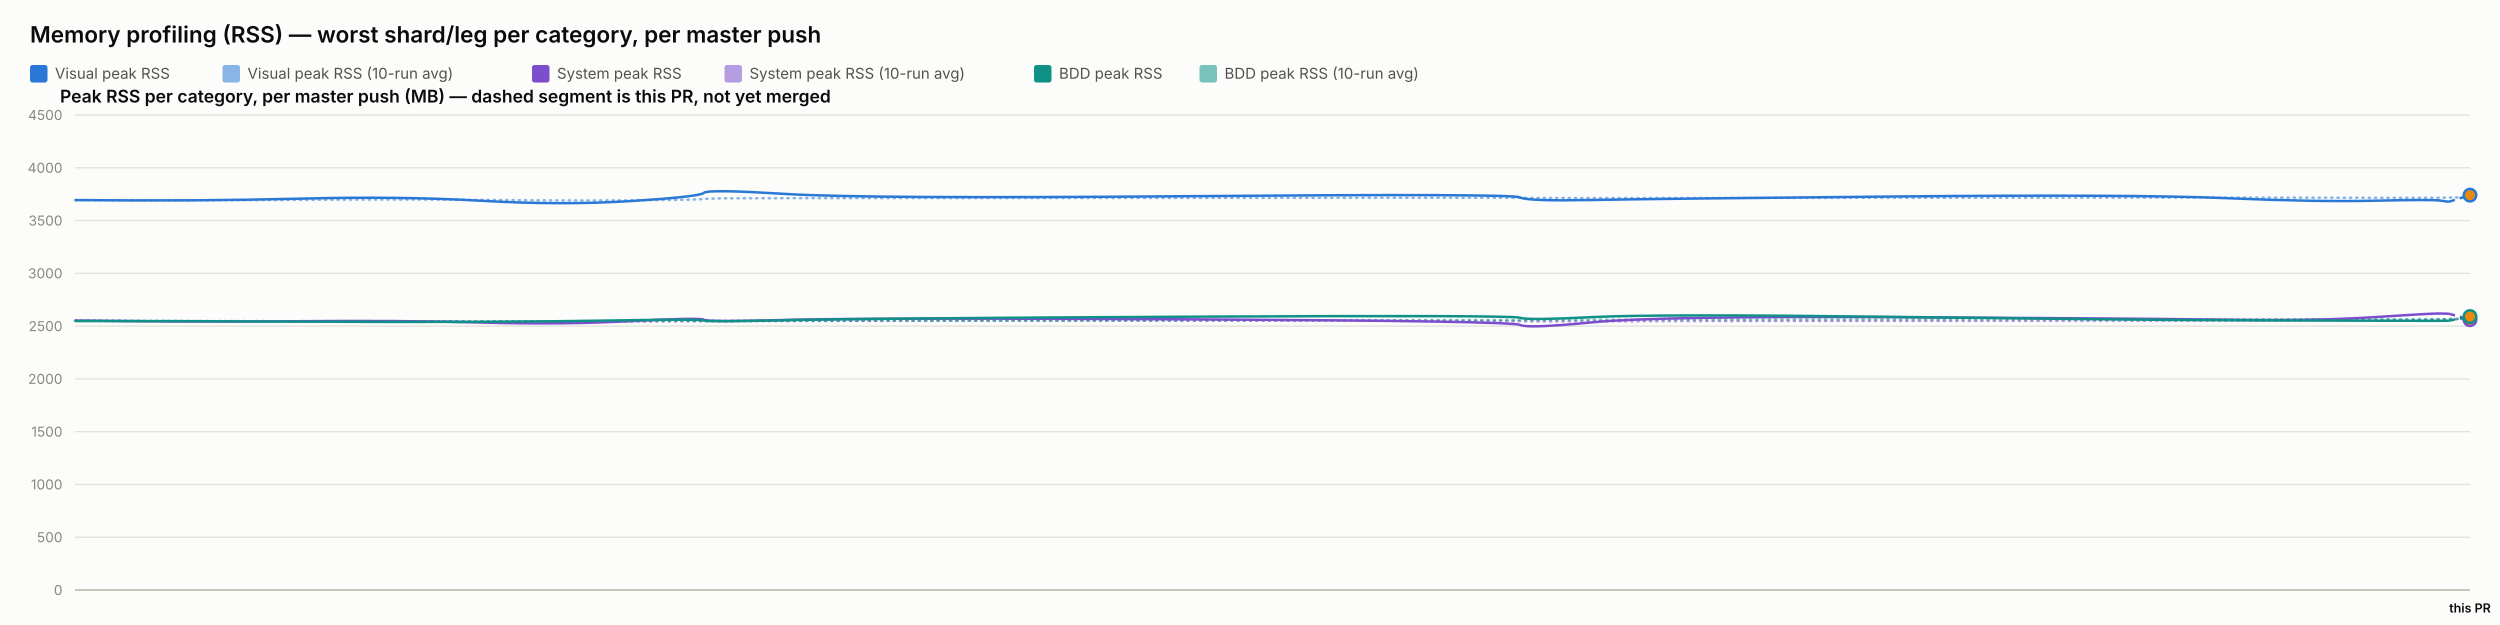
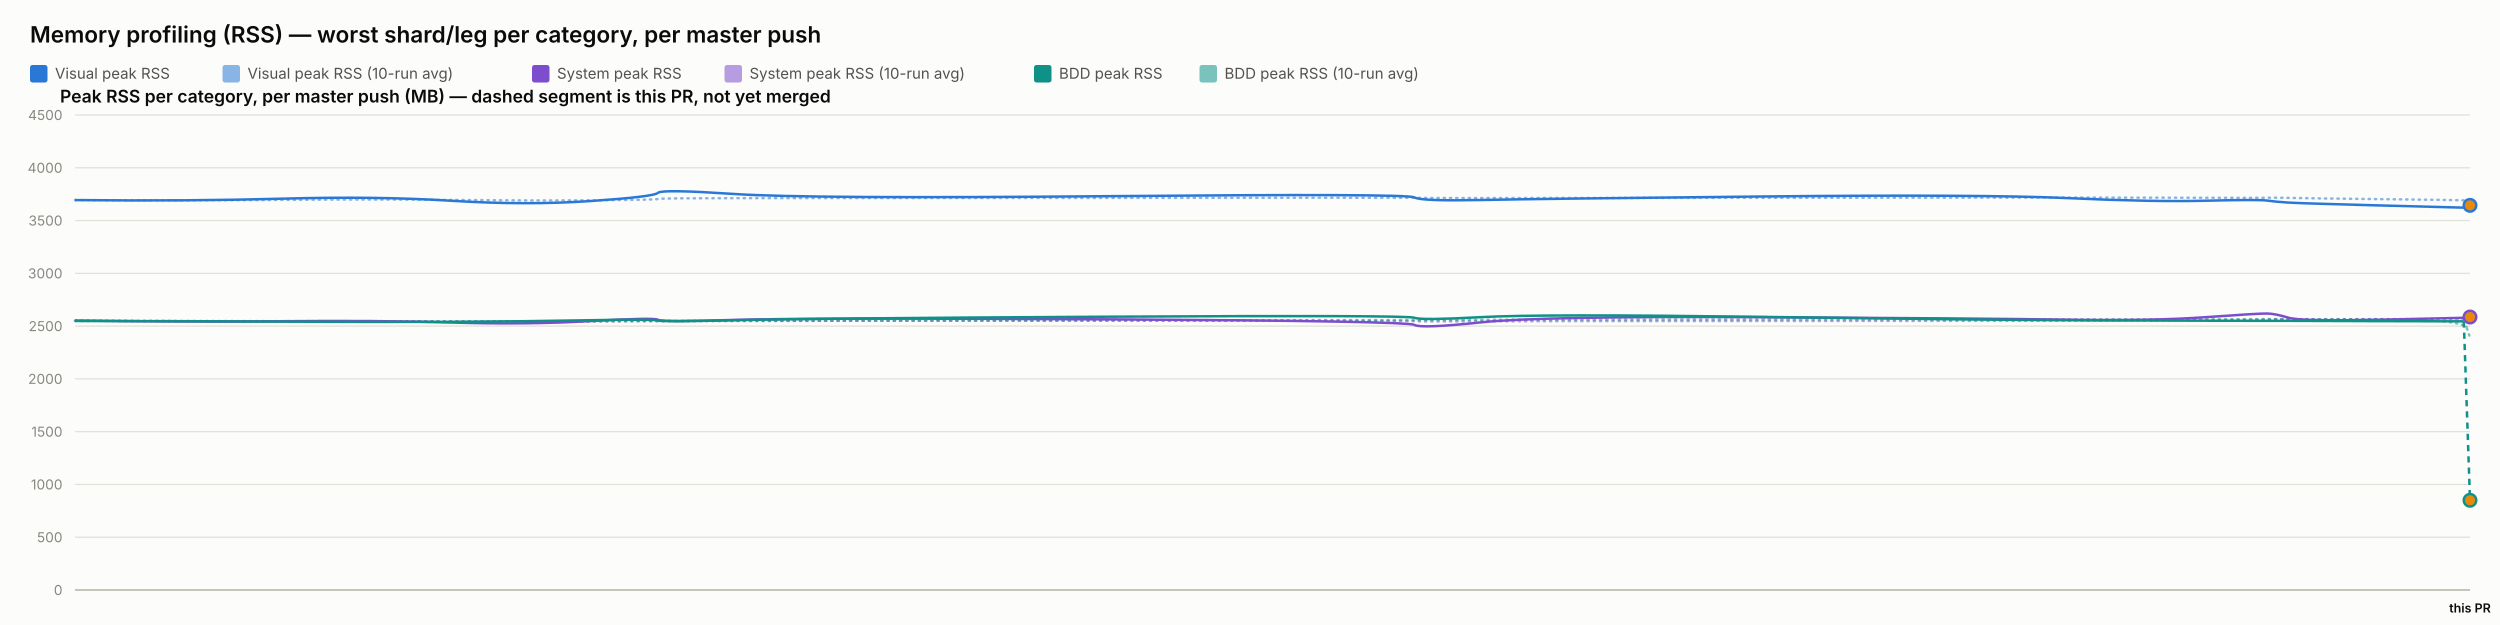
<svg xmlns="http://www.w3.org/2000/svg" width="2000" height="500" viewBox="0 0 2000 500" font-family="system-ui, -apple-system, sans-serif">
  <rect x="0" y="0" width="2000" height="500" fill="#fcfcfb" />
  <text x="24" y="34" font-size="18" font-weight="600" fill="#0b0b0b">Memory profiling (RSS) — worst shard/leg per category, per master push</text>
  <rect x="24" y="52" width="14" height="14" rx="2" fill="#2a78d6" />
  <text x="44" y="63" font-size="12" fill="#52514e" font-family="system-ui, -apple-system, sans-serif">Visual peak RSS</text>
  <rect x="178" y="52" width="14" height="14" rx="2" fill="#2a78d6" opacity="0.55" />
  <text x="198" y="63" font-size="12" fill="#52514e" font-family="system-ui, -apple-system, sans-serif">Visual peak RSS (10-run avg)</text>
  <rect x="425.6" y="52" width="14" height="14" rx="2" fill="#7c4dcc" />
  <text x="445.6" y="63" font-size="12" fill="#52514e" font-family="system-ui, -apple-system, sans-serif">System peak RSS</text>
  <rect x="579.6" y="52" width="14" height="14" rx="2" fill="#7c4dcc" opacity="0.55" />
  <text x="599.6" y="63" font-size="12" fill="#52514e" font-family="system-ui, -apple-system, sans-serif">System peak RSS (10-run avg)</text>
  <rect x="827.2" y="52" width="14" height="14" rx="2" fill="#0f9188" />
  <text x="847.2" y="63" font-size="12" fill="#52514e" font-family="system-ui, -apple-system, sans-serif">BDD peak RSS</text>
  <rect x="959.6" y="52" width="14" height="14" rx="2" fill="#0f9188" opacity="0.55" />
  <text x="979.6" y="63" font-size="12" fill="#52514e" font-family="system-ui, -apple-system, sans-serif">BDD peak RSS (10-run avg)</text>
  <text x="48" y="82" font-size="14" font-weight="600" fill="#0b0b0b" font-family="system-ui, -apple-system, sans-serif">Peak RSS per category, per master push (MB) — dashed segment is this PR, not yet merged</text>
  <line x1="60" y1="472" x2="1976" y2="472" stroke="#e1e0d9" stroke-width="1" />
  <text x="50" y="476" font-size="11" text-anchor="end" fill="#898781" font-family="system-ui, -apple-system, sans-serif">0</text>
  <line x1="60" y1="429.778" x2="1976" y2="429.778" stroke="#e1e0d9" stroke-width="1" />
  <text x="50" y="433.778" font-size="11" text-anchor="end" fill="#898781" font-family="system-ui, -apple-system, sans-serif">500</text>
  <line x1="60" y1="387.556" x2="1976" y2="387.556" stroke="#e1e0d9" stroke-width="1" />
  <text x="50" y="391.556" font-size="11" text-anchor="end" fill="#898781" font-family="system-ui, -apple-system, sans-serif">1000</text>
  <line x1="60" y1="345.333" x2="1976" y2="345.333" stroke="#e1e0d9" stroke-width="1" />
  <text x="50" y="349.333" font-size="11" text-anchor="end" fill="#898781" font-family="system-ui, -apple-system, sans-serif">1500</text>
  <line x1="60" y1="303.111" x2="1976" y2="303.111" stroke="#e1e0d9" stroke-width="1" />
  <text x="50" y="307.111" font-size="11" text-anchor="end" fill="#898781" font-family="system-ui, -apple-system, sans-serif">2000</text>
  <line x1="60" y1="260.889" x2="1976" y2="260.889" stroke="#e1e0d9" stroke-width="1" />
  <text x="50" y="264.889" font-size="11" text-anchor="end" fill="#898781" font-family="system-ui, -apple-system, sans-serif">2500</text>
  <line x1="60" y1="218.667" x2="1976" y2="218.667" stroke="#e1e0d9" stroke-width="1" />
  <text x="50" y="222.667" font-size="11" text-anchor="end" fill="#898781" font-family="system-ui, -apple-system, sans-serif">3000</text>
  <line x1="60" y1="176.444" x2="1976" y2="176.444" stroke="#e1e0d9" stroke-width="1" />
  <text x="50" y="180.444" font-size="11" text-anchor="end" fill="#898781" font-family="system-ui, -apple-system, sans-serif">3500</text>
  <line x1="60" y1="134.222" x2="1976" y2="134.222" stroke="#e1e0d9" stroke-width="1" />
  <text x="50" y="138.222" font-size="11" text-anchor="end" fill="#898781" font-family="system-ui, -apple-system, sans-serif">4000</text>
  <line x1="60" y1="92" x2="1976" y2="92" stroke="#e1e0d9" stroke-width="1" />
  <text x="50" y="96" font-size="11" text-anchor="end" fill="#898781" font-family="system-ui, -apple-system, sans-serif">4500</text>
  <line x1="60" y1="472" x2="1976" y2="472" stroke="#c3c2b7" stroke-width="1.5" />
-   <path d="M 60 160.06 Q 158.27 160.534 239.391 159.919 Q 320.511 159.304 384.957 159.938 Q 449.402 160.573 504.831 160.247 Q 560.259 159.922 563.085 159.202 Q 565.911 158.481 629.083 158.525 Q 692.254 158.569 951.337 158.332 Q 1210.419 158.095 1216.008 158.258 Q 1221.597 158.421 1273.463 158.45 Q 1325.328 158.478 1516.368 158.244 Q 1707.408 158.01 1780.418 158.041 Q 1853.429 158.073 1899.143 158.206 Q 1944.858 158.34 1952.01 158.192 Q 1959.163 158.044 1967.582 157.984 Q 1959.163 158.044 1976 157.924" fill="none" stroke="#2a78d6" stroke-width="2" stroke-dasharray="1,4" stroke-linecap="round" opacity="0.55" />
-   <path d="M 60 256.427 Q 158.27 257.075 239.391 256.935 Q 320.511 256.795 384.957 257.173 Q 449.402 257.552 504.831 257.189 Q 560.259 256.825 563.085 256.9 Q 565.911 256.974 629.083 256.772 Q 692.254 256.571 951.337 256.585 Q 1210.419 256.6 1216.008 256.956 Q 1221.597 257.311 1273.463 257.085 Q 1325.328 256.858 1516.368 256.773 Q 1707.408 256.687 1780.418 256.641 Q 1853.429 256.594 1899.143 256.316 Q 1944.858 256.038 1952.01 255.595 Q 1959.163 255.153 1967.582 255.245 Q 1959.163 255.153 1976 255.337" fill="none" stroke="#7c4dcc" stroke-width="2" stroke-dasharray="1,4" stroke-linecap="round" opacity="0.55" />
-   <path d="M 60 256.782 Q 158.27 256.804 239.391 256.967 Q 320.511 257.13 384.957 257.127 Q 449.402 257.125 504.831 256.936 Q 560.259 256.747 563.085 256.82 Q 565.911 256.894 629.083 256.736 Q 692.254 256.578 951.337 256.293 Q 1210.419 256.009 1216.008 256.03 Q 1221.597 256.05 1273.463 255.8 Q 1325.328 255.55 1516.368 255.509 Q 1707.408 255.468 1780.418 255.446 Q 1853.429 255.424 1899.143 255.373 Q 1944.858 255.322 1952.01 255.294 Q 1959.163 255.267 1967.582 255.167 Q 1959.163 255.267 1976 255.067" fill="none" stroke="#0f9188" stroke-width="2" stroke-dasharray="1,4" stroke-linecap="round" opacity="0.55" />
-   <path d="M 60 160.06 Q 158.27 161.009 239.391 158.927 Q 320.511 156.844 384.957 160.611 Q 449.402 164.377 504.831 160.848 Q 560.259 157.319 563.085 154.299 Q 565.911 151.279 629.083 155.187 Q 692.254 159.094 951.337 156.937 Q 1210.419 154.78 1216.008 157.905 Q 1221.597 161.029 1273.463 160.008 Q 1325.328 158.987 1516.368 157.184 Q 1707.408 155.381 1780.418 158.509 Q 1853.429 161.637 1899.143 160.577 Q 1944.858 159.518 1952.01 160.467 Q 1944.858 159.518 1959.163 161.417" fill="none" stroke="#2a78d6" stroke-width="2" />
-   <path d="M 1959.163 161.417 L 1976 156.115" fill="none" stroke="#2a78d6" stroke-width="2" stroke-dasharray="5,4" />
-   <circle cx="1976" cy="156.115" r="5" fill="#e8890c" stroke="#2a78d6" stroke-width="2" />
-   <path d="M 60 256.427 Q 158.27 257.723 239.391 256.978 Q 320.511 256.234 384.957 258.029 Q 449.402 259.824 504.831 256.871 Q 560.259 253.918 563.085 255.819 Q 565.911 257.721 629.083 255.934 Q 692.254 254.148 951.337 255.476 Q 1210.419 256.804 1216.008 259.904 Q 1221.597 263.003 1273.463 257.892 Q 1325.328 252.78 1516.368 253.75 Q 1707.408 254.72 1780.418 255.756 Q 1853.429 256.791 1899.143 253.73 Q 1944.858 250.67 1952.01 250.821 Q 1944.858 250.67 1959.163 250.972" fill="none" stroke="#7c4dcc" stroke-width="2" />
-   <path d="M 1959.163 250.972 L 1976 255.757" fill="none" stroke="#7c4dcc" stroke-width="2" stroke-dasharray="5,4" />
-   <circle cx="1976" cy="255.757" r="5" fill="#e8890c" stroke="#7c4dcc" stroke-width="2" />
-   <path d="M 60 256.782 Q 158.27 256.825 239.391 257.304 Q 320.511 257.783 384.957 257.446 Q 449.402 257.11 504.831 256.173 Q 560.259 255.235 563.085 256.432 Q 565.911 257.629 629.083 256.154 Q 692.254 254.68 951.337 253.355 Q 1210.419 252.03 1216.008 254.202 Q 1221.597 256.375 1273.463 253.712 Q 1325.328 251.05 1516.368 253.506 Q 1707.408 255.963 1780.418 256.175 Q 1853.429 256.387 1899.143 256.572 Q 1944.858 256.757 1952.01 256.66 Q 1944.858 256.757 1959.163 256.563" fill="none" stroke="#0f9188" stroke-width="2" />
-   <path d="M 1959.163 256.563 L 1976 253.24" fill="none" stroke="#0f9188" stroke-width="2" stroke-dasharray="5,4" />
-   <circle cx="1976" cy="253.24" r="5" fill="#e8890c" stroke="#0f9188" stroke-width="2" />
+   <path d="M 60 160.06 Q 151.088 160.534 226.28 159.919 Q 301.472 159.304 361.207 159.938 Q 420.942 160.573 472.32 160.247 Q 523.698 159.922 526.317 159.202 Q 528.937 158.481 587.491 158.525 Q 646.046 158.569 886.193 158.332 Q 1126.341 158.095 1131.521 158.258 Q 1136.702 158.421 1184.777 158.45 Q 1232.852 158.478 1409.929 158.244 Q 1587.007 158.01 1654.682 158.041 Q 1722.356 158.073 1764.729 158.206 Q 1807.103 158.34 1813.733 158.192 Q 1820.363 158.044 1830.491 158.313 Q 1840.619 158.581 1905.824 159.323 Q 1971.03 160.065 1973.515 160.324 Q 1971.03 160.065 1976 160.584" fill="none" stroke="#2a78d6" stroke-width="2" stroke-dasharray="1,4" stroke-linecap="round" opacity="0.55" />
+   <path d="M 60 256.427 Q 151.088 257.075 226.28 256.935 Q 301.472 256.795 361.207 257.173 Q 420.942 257.552 472.32 257.189 Q 523.698 256.825 526.317 256.9 Q 528.937 256.974 587.491 256.772 Q 646.046 256.571 886.193 256.585 Q 1126.341 256.6 1131.521 256.956 Q 1136.702 257.311 1184.777 257.085 Q 1232.852 256.858 1409.929 256.773 Q 1587.007 256.687 1654.682 256.641 Q 1722.356 256.594 1764.729 256.316 Q 1807.103 256.038 1813.733 255.595 Q 1820.363 255.153 1830.491 255.319 Q 1840.619 255.484 1905.824 255.31 Q 1971.03 255.136 1973.515 255.11 Q 1971.03 255.136 1976 255.083" fill="none" stroke="#7c4dcc" stroke-width="2" stroke-dasharray="1,4" stroke-linecap="round" opacity="0.55" />
+   <path d="M 60 256.782 Q 151.088 256.804 226.28 256.967 Q 301.472 257.13 361.207 257.127 Q 420.942 257.125 472.32 256.936 Q 523.698 256.747 526.317 256.82 Q 528.937 256.894 587.491 256.736 Q 646.046 256.578 886.193 256.293 Q 1126.341 256.009 1131.521 256.03 Q 1136.702 256.05 1184.777 255.8 Q 1232.852 255.55 1409.929 255.509 Q 1587.007 255.468 1654.682 255.446 Q 1722.356 255.424 1764.729 255.373 Q 1807.103 255.322 1813.733 255.294 Q 1820.363 255.267 1830.491 255.344 Q 1840.619 255.42 1905.824 255.393 Q 1971.03 255.366 1973.515 262.643 Q 1971.03 255.366 1976 269.921" fill="none" stroke="#0f9188" stroke-width="2" stroke-dasharray="1,4" stroke-linecap="round" opacity="0.55" />
+   <path d="M 60 160.06 Q 151.088 161.009 226.28 158.927 Q 301.472 156.844 361.207 160.611 Q 420.942 164.377 472.32 160.848 Q 523.698 157.319 526.317 154.299 Q 528.937 151.279 587.491 155.187 Q 646.046 159.094 886.193 156.937 Q 1126.341 154.78 1131.521 157.905 Q 1136.702 161.029 1184.777 160.008 Q 1232.852 158.987 1409.929 157.184 Q 1587.007 155.381 1654.682 158.509 Q 1722.356 161.637 1764.729 160.577 Q 1807.103 159.518 1813.733 160.467 Q 1820.363 161.417 1830.491 162.053 Q 1840.619 162.689 1905.824 164.405 Q 1840.619 162.689 1971.03 166.12" fill="none" stroke="#2a78d6" stroke-width="2" />
+   <path d="M 1971.03 166.12 L 1976 164.28" fill="none" stroke="#2a78d6" stroke-width="2" stroke-dasharray="5,4" />
+   <circle cx="1976" cy="164.28" r="5" fill="#e8890c" stroke="#2a78d6" stroke-width="2" />
+   <path d="M 60 256.427 Q 151.088 257.723 226.28 256.978 Q 301.472 256.234 361.207 258.029 Q 420.942 259.824 472.32 256.871 Q 523.698 253.918 526.317 255.819 Q 528.937 257.721 587.491 255.934 Q 646.046 254.148 886.193 255.476 Q 1126.341 256.804 1131.521 259.904 Q 1136.702 263.003 1184.777 257.892 Q 1232.852 252.78 1409.929 253.75 Q 1587.007 254.72 1654.682 255.756 Q 1722.356 256.791 1764.729 253.73 Q 1807.103 250.67 1813.733 250.821 Q 1820.363 250.972 1830.491 254.103 Q 1840.619 257.234 1905.824 255.738 Q 1840.619 257.234 1971.03 254.242" fill="none" stroke="#7c4dcc" stroke-width="2" />
+   <path d="M 1971.03 254.242 L 1976 253.609" fill="none" stroke="#7c4dcc" stroke-width="2" stroke-dasharray="5,4" />
+   <circle cx="1976" cy="253.609" r="5" fill="#e8890c" stroke="#7c4dcc" stroke-width="2" />
+   <path d="M 60 256.782 Q 151.088 256.825 226.28 257.304 Q 301.472 257.783 361.207 257.446 Q 420.942 257.11 472.32 256.173 Q 523.698 255.235 526.317 256.432 Q 528.937 257.629 587.491 256.154 Q 646.046 254.68 886.193 253.355 Q 1126.341 252.03 1131.521 254.202 Q 1136.702 256.375 1184.777 253.712 Q 1232.852 251.05 1409.929 253.506 Q 1587.007 255.963 1654.682 256.175 Q 1722.356 256.387 1764.729 256.572 Q 1807.103 256.757 1813.733 256.66 Q 1820.363 256.563 1830.491 256.667 Q 1840.619 256.771 1905.824 256.926 Q 1840.619 256.771 1971.03 257.08" fill="none" stroke="#0f9188" stroke-width="2" />
+   <path d="M 1971.03 257.08 L 1976 400.229" fill="none" stroke="#0f9188" stroke-width="2" stroke-dasharray="5,4" />
+   <circle cx="1976" cy="400.229" r="5" fill="#e8890c" stroke="#0f9188" stroke-width="2" />
  <text x="1976" y="490" font-size="10" text-anchor="middle" fill="#0b0b0b" font-family="system-ui, -apple-system, sans-serif" font-weight="600">this PR</text>
</svg>
